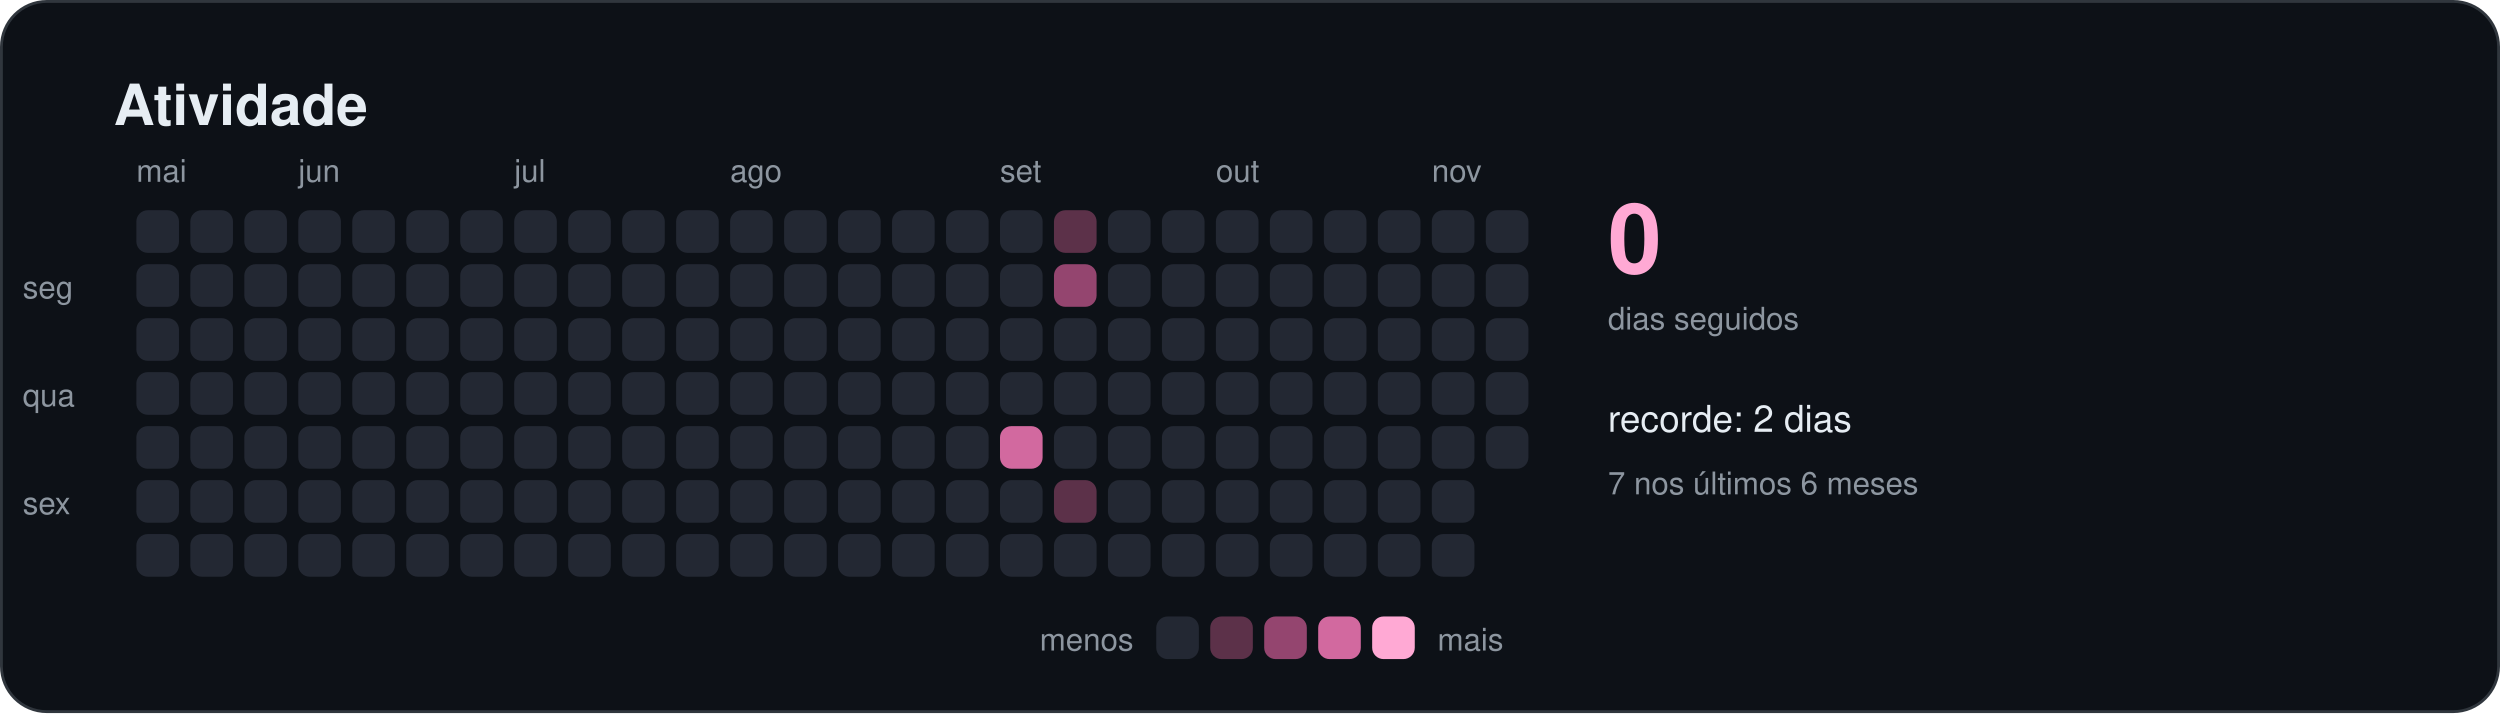
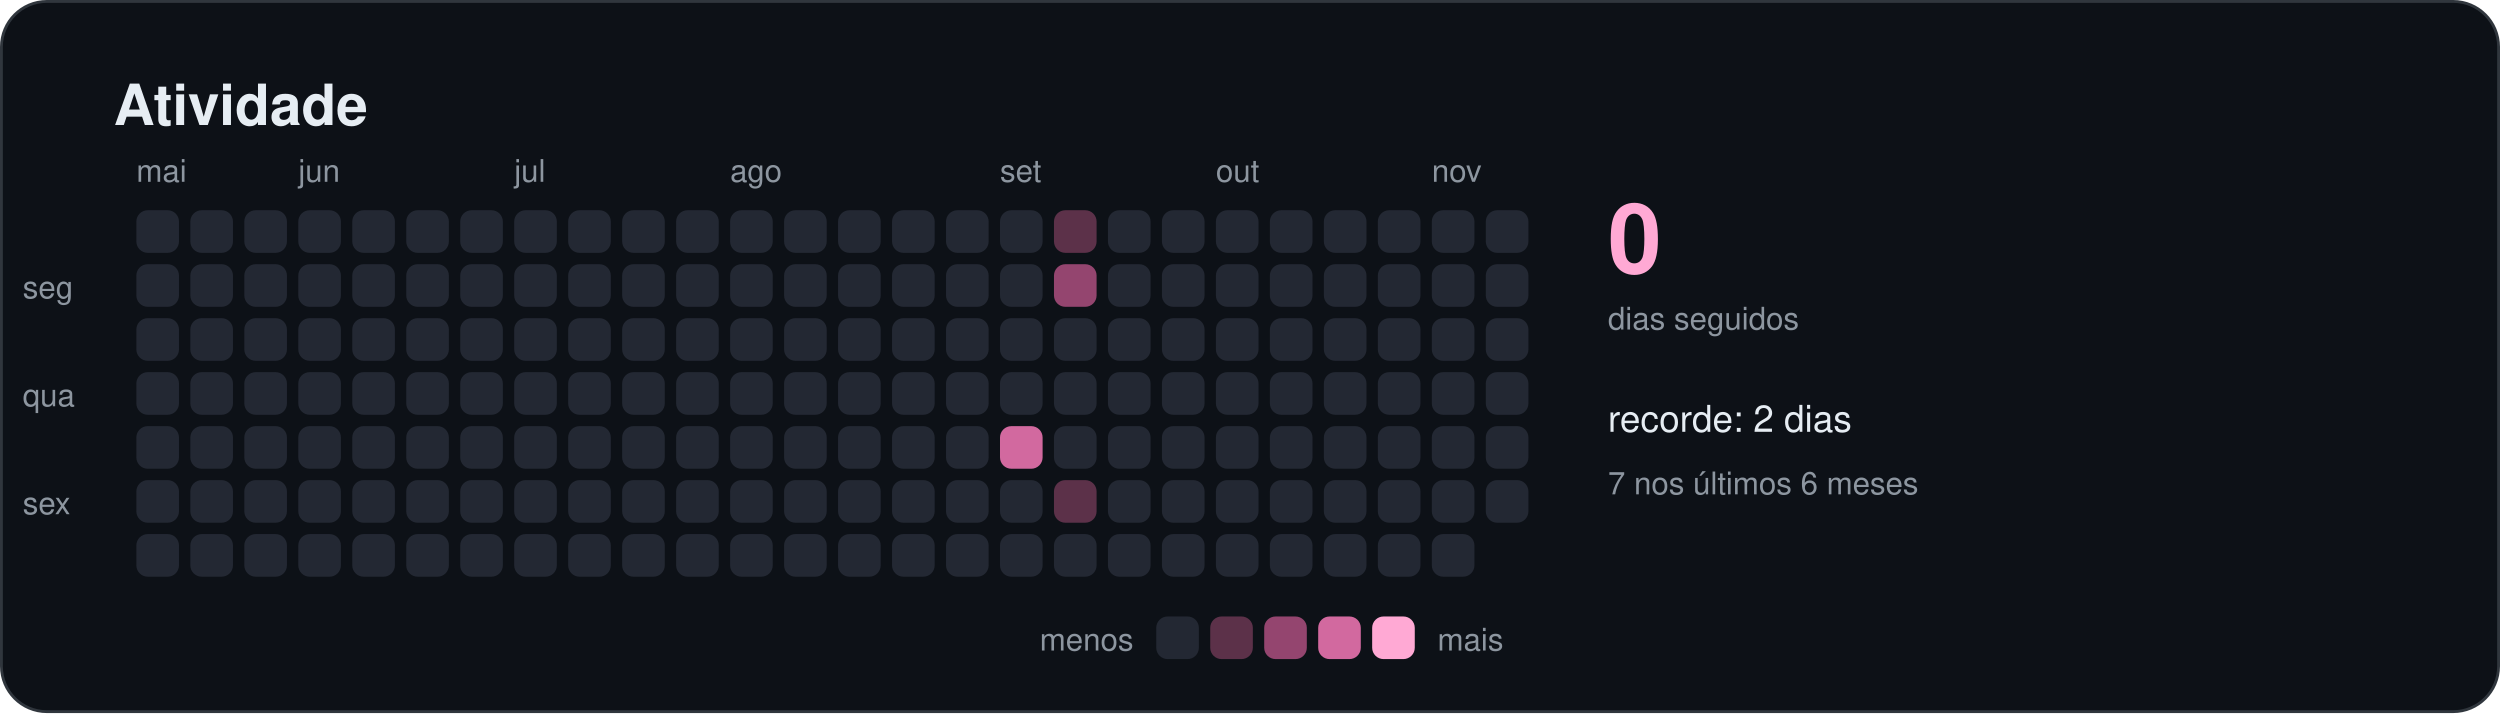
<svg xmlns="http://www.w3.org/2000/svg" width="880" height="251" viewBox="0 0 880 251" role="img" aria-labelledby="titulo">
  <style>
    text { font-family: -apple-system, BlinkMacSystemFont, "Segoe UI", Helvetica, Arial, sans-serif; fill: #e6edf3; }
    .titulo { font-size: 20px; font-weight: 600; }
    .suave { font-size: 11px; fill: #8d96a0; }
    .rotulo { font-size: 13px; font-weight: 500; }
    .numero { font-size: 34px; font-weight: 700; fill: #ffa9d4; }
  </style>
  <rect x="0.5" y="0.5" width="879" height="250" rx="16" fill="#0d1117" stroke="#30363d" />
  <text x="40" y="44" class="titulo">Atividade</text>
  <rect x="48" y="74" width="15" height="15" rx="4" fill="#232833" />
  <rect x="48" y="93" width="15" height="15" rx="4" fill="#232833" />
  <rect x="48" y="112" width="15" height="15" rx="4" fill="#232833" />
  <rect x="48" y="131" width="15" height="15" rx="4" fill="#232833" />
  <rect x="48" y="150" width="15" height="15" rx="4" fill="#232833" />
  <rect x="48" y="169" width="15" height="15" rx="4" fill="#232833" />
  <rect x="48" y="188" width="15" height="15" rx="4" fill="#232833" />
  <text x="48" y="64" class="suave">mai</text>
  <rect x="67" y="74" width="15" height="15" rx="4" fill="#232833" />
  <rect x="67" y="93" width="15" height="15" rx="4" fill="#232833" />
  <rect x="67" y="112" width="15" height="15" rx="4" fill="#232833" />
  <rect x="67" y="131" width="15" height="15" rx="4" fill="#232833" />
  <rect x="67" y="150" width="15" height="15" rx="4" fill="#232833" />
  <rect x="67" y="169" width="15" height="15" rx="4" fill="#232833" />
  <rect x="67" y="188" width="15" height="15" rx="4" fill="#232833" />
  <rect x="86" y="74" width="15" height="15" rx="4" fill="#232833" />
  <rect x="86" y="93" width="15" height="15" rx="4" fill="#232833" />
  <rect x="86" y="112" width="15" height="15" rx="4" fill="#232833" />
  <rect x="86" y="131" width="15" height="15" rx="4" fill="#232833" />
  <rect x="86" y="150" width="15" height="15" rx="4" fill="#232833" />
  <rect x="86" y="169" width="15" height="15" rx="4" fill="#232833" />
  <rect x="86" y="188" width="15" height="15" rx="4" fill="#232833" />
  <rect x="105" y="74" width="15" height="15" rx="4" fill="#232833" />
  <rect x="105" y="93" width="15" height="15" rx="4" fill="#232833" />
  <rect x="105" y="112" width="15" height="15" rx="4" fill="#232833" />
  <rect x="105" y="131" width="15" height="15" rx="4" fill="#232833" />
  <rect x="105" y="150" width="15" height="15" rx="4" fill="#232833" />
  <rect x="105" y="169" width="15" height="15" rx="4" fill="#232833" />
  <rect x="105" y="188" width="15" height="15" rx="4" fill="#232833" />
  <text x="105" y="64" class="suave">jun</text>
  <rect x="124" y="74" width="15" height="15" rx="4" fill="#232833" />
  <rect x="124" y="93" width="15" height="15" rx="4" fill="#232833" />
  <rect x="124" y="112" width="15" height="15" rx="4" fill="#232833" />
  <rect x="124" y="131" width="15" height="15" rx="4" fill="#232833" />
  <rect x="124" y="150" width="15" height="15" rx="4" fill="#232833" />
  <rect x="124" y="169" width="15" height="15" rx="4" fill="#232833" />
  <rect x="124" y="188" width="15" height="15" rx="4" fill="#232833" />
  <rect x="143" y="74" width="15" height="15" rx="4" fill="#232833" />
  <rect x="143" y="93" width="15" height="15" rx="4" fill="#232833" />
  <rect x="143" y="112" width="15" height="15" rx="4" fill="#232833" />
  <rect x="143" y="131" width="15" height="15" rx="4" fill="#232833" />
  <rect x="143" y="150" width="15" height="15" rx="4" fill="#232833" />
  <rect x="143" y="169" width="15" height="15" rx="4" fill="#232833" />
  <rect x="143" y="188" width="15" height="15" rx="4" fill="#232833" />
  <rect x="162" y="74" width="15" height="15" rx="4" fill="#232833" />
  <rect x="162" y="93" width="15" height="15" rx="4" fill="#232833" />
  <rect x="162" y="112" width="15" height="15" rx="4" fill="#232833" />
  <rect x="162" y="131" width="15" height="15" rx="4" fill="#232833" />
  <rect x="162" y="150" width="15" height="15" rx="4" fill="#232833" />
  <rect x="162" y="169" width="15" height="15" rx="4" fill="#232833" />
  <rect x="162" y="188" width="15" height="15" rx="4" fill="#232833" />
  <rect x="181" y="74" width="15" height="15" rx="4" fill="#232833" />
  <rect x="181" y="93" width="15" height="15" rx="4" fill="#232833" />
  <rect x="181" y="112" width="15" height="15" rx="4" fill="#232833" />
  <rect x="181" y="131" width="15" height="15" rx="4" fill="#232833" />
  <rect x="181" y="150" width="15" height="15" rx="4" fill="#232833" />
  <rect x="181" y="169" width="15" height="15" rx="4" fill="#232833" />
  <rect x="181" y="188" width="15" height="15" rx="4" fill="#232833" />
  <text x="181" y="64" class="suave">jul</text>
  <rect x="200" y="74" width="15" height="15" rx="4" fill="#232833" />
  <rect x="200" y="93" width="15" height="15" rx="4" fill="#232833" />
  <rect x="200" y="112" width="15" height="15" rx="4" fill="#232833" />
  <rect x="200" y="131" width="15" height="15" rx="4" fill="#232833" />
  <rect x="200" y="150" width="15" height="15" rx="4" fill="#232833" />
  <rect x="200" y="169" width="15" height="15" rx="4" fill="#232833" />
  <rect x="200" y="188" width="15" height="15" rx="4" fill="#232833" />
  <rect x="219" y="74" width="15" height="15" rx="4" fill="#232833" />
  <rect x="219" y="93" width="15" height="15" rx="4" fill="#232833" />
  <rect x="219" y="112" width="15" height="15" rx="4" fill="#232833" />
  <rect x="219" y="131" width="15" height="15" rx="4" fill="#232833" />
  <rect x="219" y="150" width="15" height="15" rx="4" fill="#232833" />
  <rect x="219" y="169" width="15" height="15" rx="4" fill="#232833" />
  <rect x="219" y="188" width="15" height="15" rx="4" fill="#232833" />
  <rect x="238" y="74" width="15" height="15" rx="4" fill="#232833" />
  <rect x="238" y="93" width="15" height="15" rx="4" fill="#232833" />
  <rect x="238" y="112" width="15" height="15" rx="4" fill="#232833" />
  <rect x="238" y="131" width="15" height="15" rx="4" fill="#232833" />
  <rect x="238" y="150" width="15" height="15" rx="4" fill="#232833" />
  <rect x="238" y="169" width="15" height="15" rx="4" fill="#232833" />
  <rect x="238" y="188" width="15" height="15" rx="4" fill="#232833" />
  <rect x="257" y="74" width="15" height="15" rx="4" fill="#232833" />
  <rect x="257" y="93" width="15" height="15" rx="4" fill="#232833" />
  <rect x="257" y="112" width="15" height="15" rx="4" fill="#232833" />
  <rect x="257" y="131" width="15" height="15" rx="4" fill="#232833" />
  <rect x="257" y="150" width="15" height="15" rx="4" fill="#232833" />
  <rect x="257" y="169" width="15" height="15" rx="4" fill="#232833" />
  <rect x="257" y="188" width="15" height="15" rx="4" fill="#232833" />
  <text x="257" y="64" class="suave">ago</text>
  <rect x="276" y="74" width="15" height="15" rx="4" fill="#232833" />
  <rect x="276" y="93" width="15" height="15" rx="4" fill="#232833" />
  <rect x="276" y="112" width="15" height="15" rx="4" fill="#232833" />
  <rect x="276" y="131" width="15" height="15" rx="4" fill="#232833" />
  <rect x="276" y="150" width="15" height="15" rx="4" fill="#232833" />
  <rect x="276" y="169" width="15" height="15" rx="4" fill="#232833" />
  <rect x="276" y="188" width="15" height="15" rx="4" fill="#232833" />
  <rect x="295" y="74" width="15" height="15" rx="4" fill="#232833" />
  <rect x="295" y="93" width="15" height="15" rx="4" fill="#232833" />
  <rect x="295" y="112" width="15" height="15" rx="4" fill="#232833" />
  <rect x="295" y="131" width="15" height="15" rx="4" fill="#232833" />
  <rect x="295" y="150" width="15" height="15" rx="4" fill="#232833" />
  <rect x="295" y="169" width="15" height="15" rx="4" fill="#232833" />
  <rect x="295" y="188" width="15" height="15" rx="4" fill="#232833" />
  <rect x="314" y="74" width="15" height="15" rx="4" fill="#232833" />
  <rect x="314" y="93" width="15" height="15" rx="4" fill="#232833" />
  <rect x="314" y="112" width="15" height="15" rx="4" fill="#232833" />
  <rect x="314" y="131" width="15" height="15" rx="4" fill="#232833" />
  <rect x="314" y="150" width="15" height="15" rx="4" fill="#232833" />
  <rect x="314" y="169" width="15" height="15" rx="4" fill="#232833" />
  <rect x="314" y="188" width="15" height="15" rx="4" fill="#232833" />
  <rect x="333" y="74" width="15" height="15" rx="4" fill="#232833" />
  <rect x="333" y="93" width="15" height="15" rx="4" fill="#232833" />
  <rect x="333" y="112" width="15" height="15" rx="4" fill="#232833" />
  <rect x="333" y="131" width="15" height="15" rx="4" fill="#232833" />
  <rect x="333" y="150" width="15" height="15" rx="4" fill="#232833" />
  <rect x="333" y="169" width="15" height="15" rx="4" fill="#232833" />
  <rect x="333" y="188" width="15" height="15" rx="4" fill="#232833" />
  <rect x="352" y="74" width="15" height="15" rx="4" fill="#232833" />
  <rect x="352" y="93" width="15" height="15" rx="4" fill="#232833" />
  <rect x="352" y="112" width="15" height="15" rx="4" fill="#232833" />
  <rect x="352" y="131" width="15" height="15" rx="4" fill="#232833" />
  <rect x="352" y="150" width="15" height="15" rx="4" fill="#d2699f" />
  <rect x="352" y="169" width="15" height="15" rx="4" fill="#232833" />
  <rect x="352" y="188" width="15" height="15" rx="4" fill="#232833" />
  <text x="352" y="64" class="suave">set</text>
  <rect x="371" y="74" width="15" height="15" rx="4" fill="#5c3149" />
  <rect x="371" y="93" width="15" height="15" rx="4" fill="#94456f" />
  <rect x="371" y="112" width="15" height="15" rx="4" fill="#232833" />
  <rect x="371" y="131" width="15" height="15" rx="4" fill="#232833" />
  <rect x="371" y="150" width="15" height="15" rx="4" fill="#232833" />
  <rect x="371" y="169" width="15" height="15" rx="4" fill="#5c3149" />
  <rect x="371" y="188" width="15" height="15" rx="4" fill="#232833" />
  <rect x="390" y="74" width="15" height="15" rx="4" fill="#232833" />
  <rect x="390" y="93" width="15" height="15" rx="4" fill="#232833" />
  <rect x="390" y="112" width="15" height="15" rx="4" fill="#232833" />
  <rect x="390" y="131" width="15" height="15" rx="4" fill="#232833" />
  <rect x="390" y="150" width="15" height="15" rx="4" fill="#232833" />
  <rect x="390" y="169" width="15" height="15" rx="4" fill="#232833" />
  <rect x="390" y="188" width="15" height="15" rx="4" fill="#232833" />
  <rect x="409" y="74" width="15" height="15" rx="4" fill="#232833" />
  <rect x="409" y="93" width="15" height="15" rx="4" fill="#232833" />
  <rect x="409" y="112" width="15" height="15" rx="4" fill="#232833" />
  <rect x="409" y="131" width="15" height="15" rx="4" fill="#232833" />
  <rect x="409" y="150" width="15" height="15" rx="4" fill="#232833" />
  <rect x="409" y="169" width="15" height="15" rx="4" fill="#232833" />
  <rect x="409" y="188" width="15" height="15" rx="4" fill="#232833" />
  <rect x="428" y="74" width="15" height="15" rx="4" fill="#232833" />
  <rect x="428" y="93" width="15" height="15" rx="4" fill="#232833" />
  <rect x="428" y="112" width="15" height="15" rx="4" fill="#232833" />
  <rect x="428" y="131" width="15" height="15" rx="4" fill="#232833" />
  <rect x="428" y="150" width="15" height="15" rx="4" fill="#232833" />
  <rect x="428" y="169" width="15" height="15" rx="4" fill="#232833" />
  <rect x="428" y="188" width="15" height="15" rx="4" fill="#232833" />
  <text x="428" y="64" class="suave">out</text>
  <rect x="447" y="74" width="15" height="15" rx="4" fill="#232833" />
  <rect x="447" y="93" width="15" height="15" rx="4" fill="#232833" />
  <rect x="447" y="112" width="15" height="15" rx="4" fill="#232833" />
  <rect x="447" y="131" width="15" height="15" rx="4" fill="#232833" />
  <rect x="447" y="150" width="15" height="15" rx="4" fill="#232833" />
  <rect x="447" y="169" width="15" height="15" rx="4" fill="#232833" />
  <rect x="447" y="188" width="15" height="15" rx="4" fill="#232833" />
  <rect x="466" y="74" width="15" height="15" rx="4" fill="#232833" />
  <rect x="466" y="93" width="15" height="15" rx="4" fill="#232833" />
  <rect x="466" y="112" width="15" height="15" rx="4" fill="#232833" />
  <rect x="466" y="131" width="15" height="15" rx="4" fill="#232833" />
  <rect x="466" y="150" width="15" height="15" rx="4" fill="#232833" />
  <rect x="466" y="169" width="15" height="15" rx="4" fill="#232833" />
  <rect x="466" y="188" width="15" height="15" rx="4" fill="#232833" />
  <rect x="485" y="74" width="15" height="15" rx="4" fill="#232833" />
  <rect x="485" y="93" width="15" height="15" rx="4" fill="#232833" />
  <rect x="485" y="112" width="15" height="15" rx="4" fill="#232833" />
  <rect x="485" y="131" width="15" height="15" rx="4" fill="#232833" />
  <rect x="485" y="150" width="15" height="15" rx="4" fill="#232833" />
  <rect x="485" y="169" width="15" height="15" rx="4" fill="#232833" />
  <rect x="485" y="188" width="15" height="15" rx="4" fill="#232833" />
  <rect x="504" y="74" width="15" height="15" rx="4" fill="#232833" />
  <rect x="504" y="93" width="15" height="15" rx="4" fill="#232833" />
  <rect x="504" y="112" width="15" height="15" rx="4" fill="#232833" />
  <rect x="504" y="131" width="15" height="15" rx="4" fill="#232833" />
  <rect x="504" y="150" width="15" height="15" rx="4" fill="#232833" />
  <rect x="504" y="169" width="15" height="15" rx="4" fill="#232833" />
  <rect x="504" y="188" width="15" height="15" rx="4" fill="#232833" />
  <text x="504" y="64" class="suave">nov</text>
  <rect x="523" y="74" width="15" height="15" rx="4" fill="#232833" />
  <rect x="523" y="93" width="15" height="15" rx="4" fill="#232833" />
  <rect x="523" y="112" width="15" height="15" rx="4" fill="#232833" />
  <rect x="523" y="131" width="15" height="15" rx="4" fill="#232833" />
  <rect x="523" y="150" width="15" height="15" rx="4" fill="#232833" />
+   <rect x="523" y="169" width="15" height="15" rx="4" fill="#232833" />
  <text x="8" y="105" class="suave">seg</text>
  <text x="8" y="143" class="suave">qua</text>
  <text x="8" y="181" class="suave">sex</text>
  <text x="566" y="96" class="numero">0</text>
  <text x="566" y="116" class="suave">dias seguidos</text>
  <text x="566" y="152" class="rotulo">recorde: 2 dias</text>
  <text x="566" y="174" class="suave">7 nos últimos 6 meses</text>
  <text x="399" y="229" class="suave" text-anchor="end">menos</text>
  <rect x="407" y="217" width="15" height="15" rx="4" fill="#232833" />
  <rect x="426" y="217" width="15" height="15" rx="4" fill="#5c3149" />
  <rect x="445" y="217" width="15" height="15" rx="4" fill="#94456f" />
  <rect x="464" y="217" width="15" height="15" rx="4" fill="#d2699f" />
  <rect x="483" y="217" width="15" height="15" rx="4" fill="#ffa9d4" />
  <text x="506" y="229" class="suave">mais</text>
</svg>
